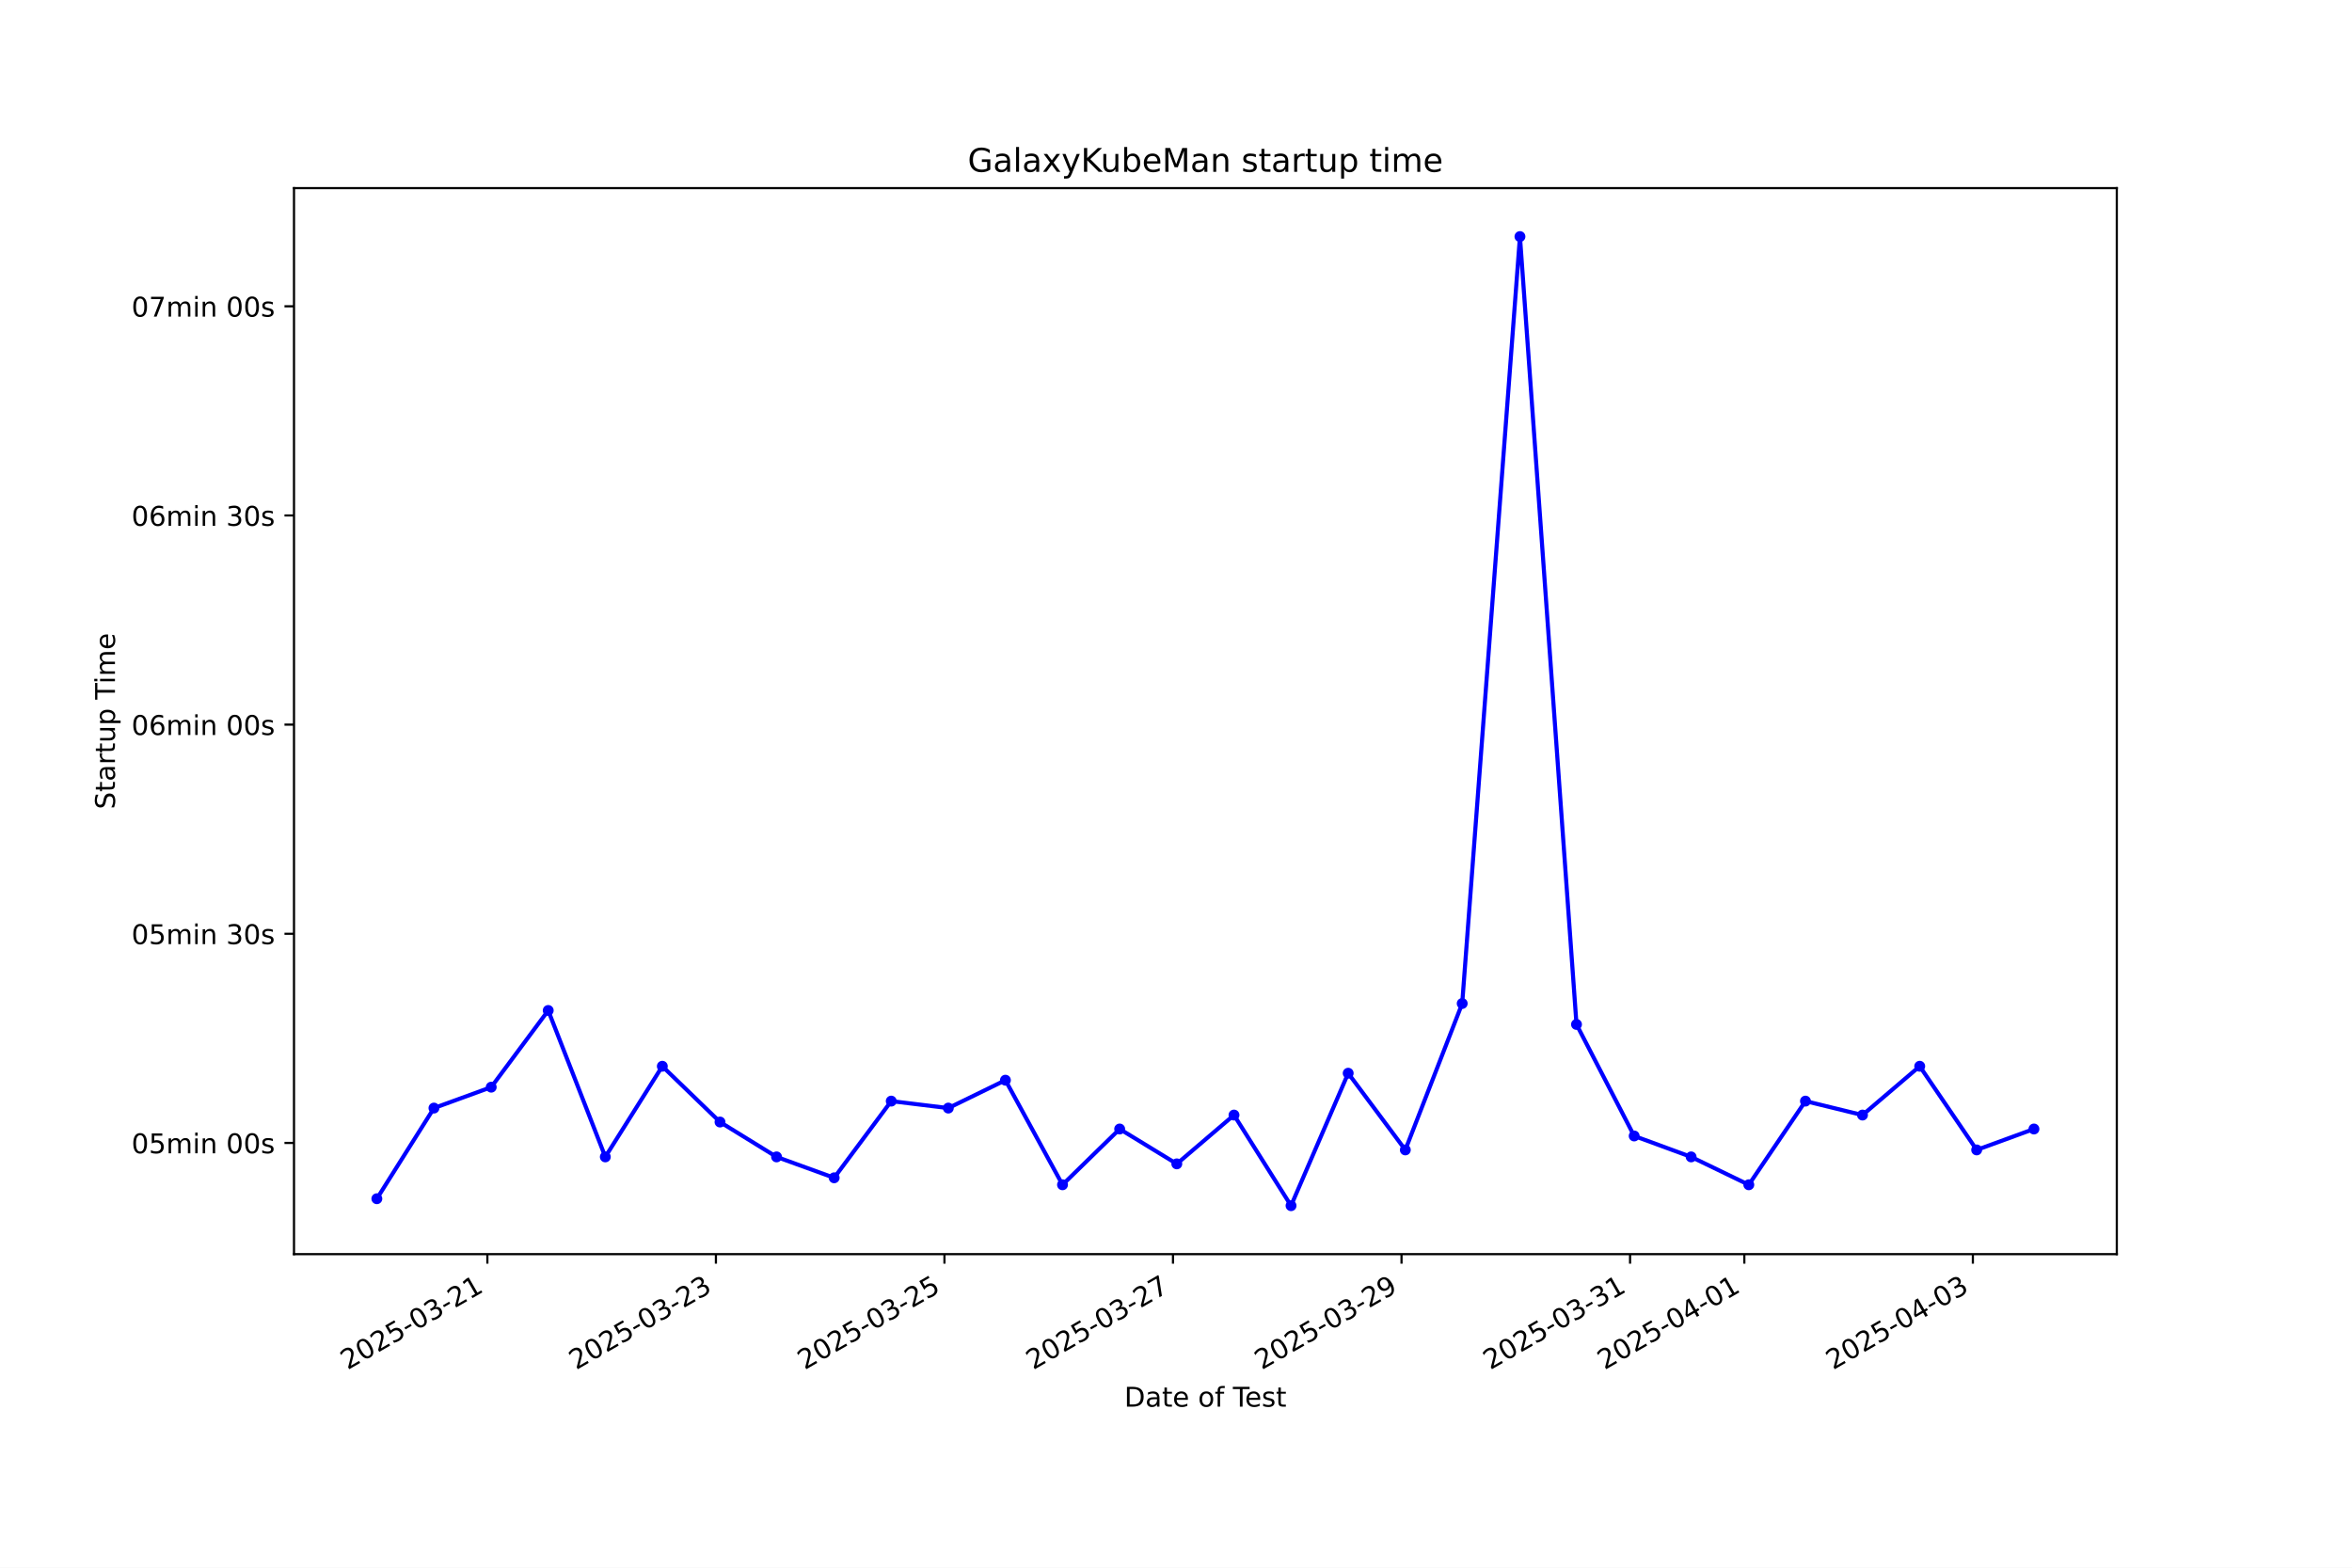
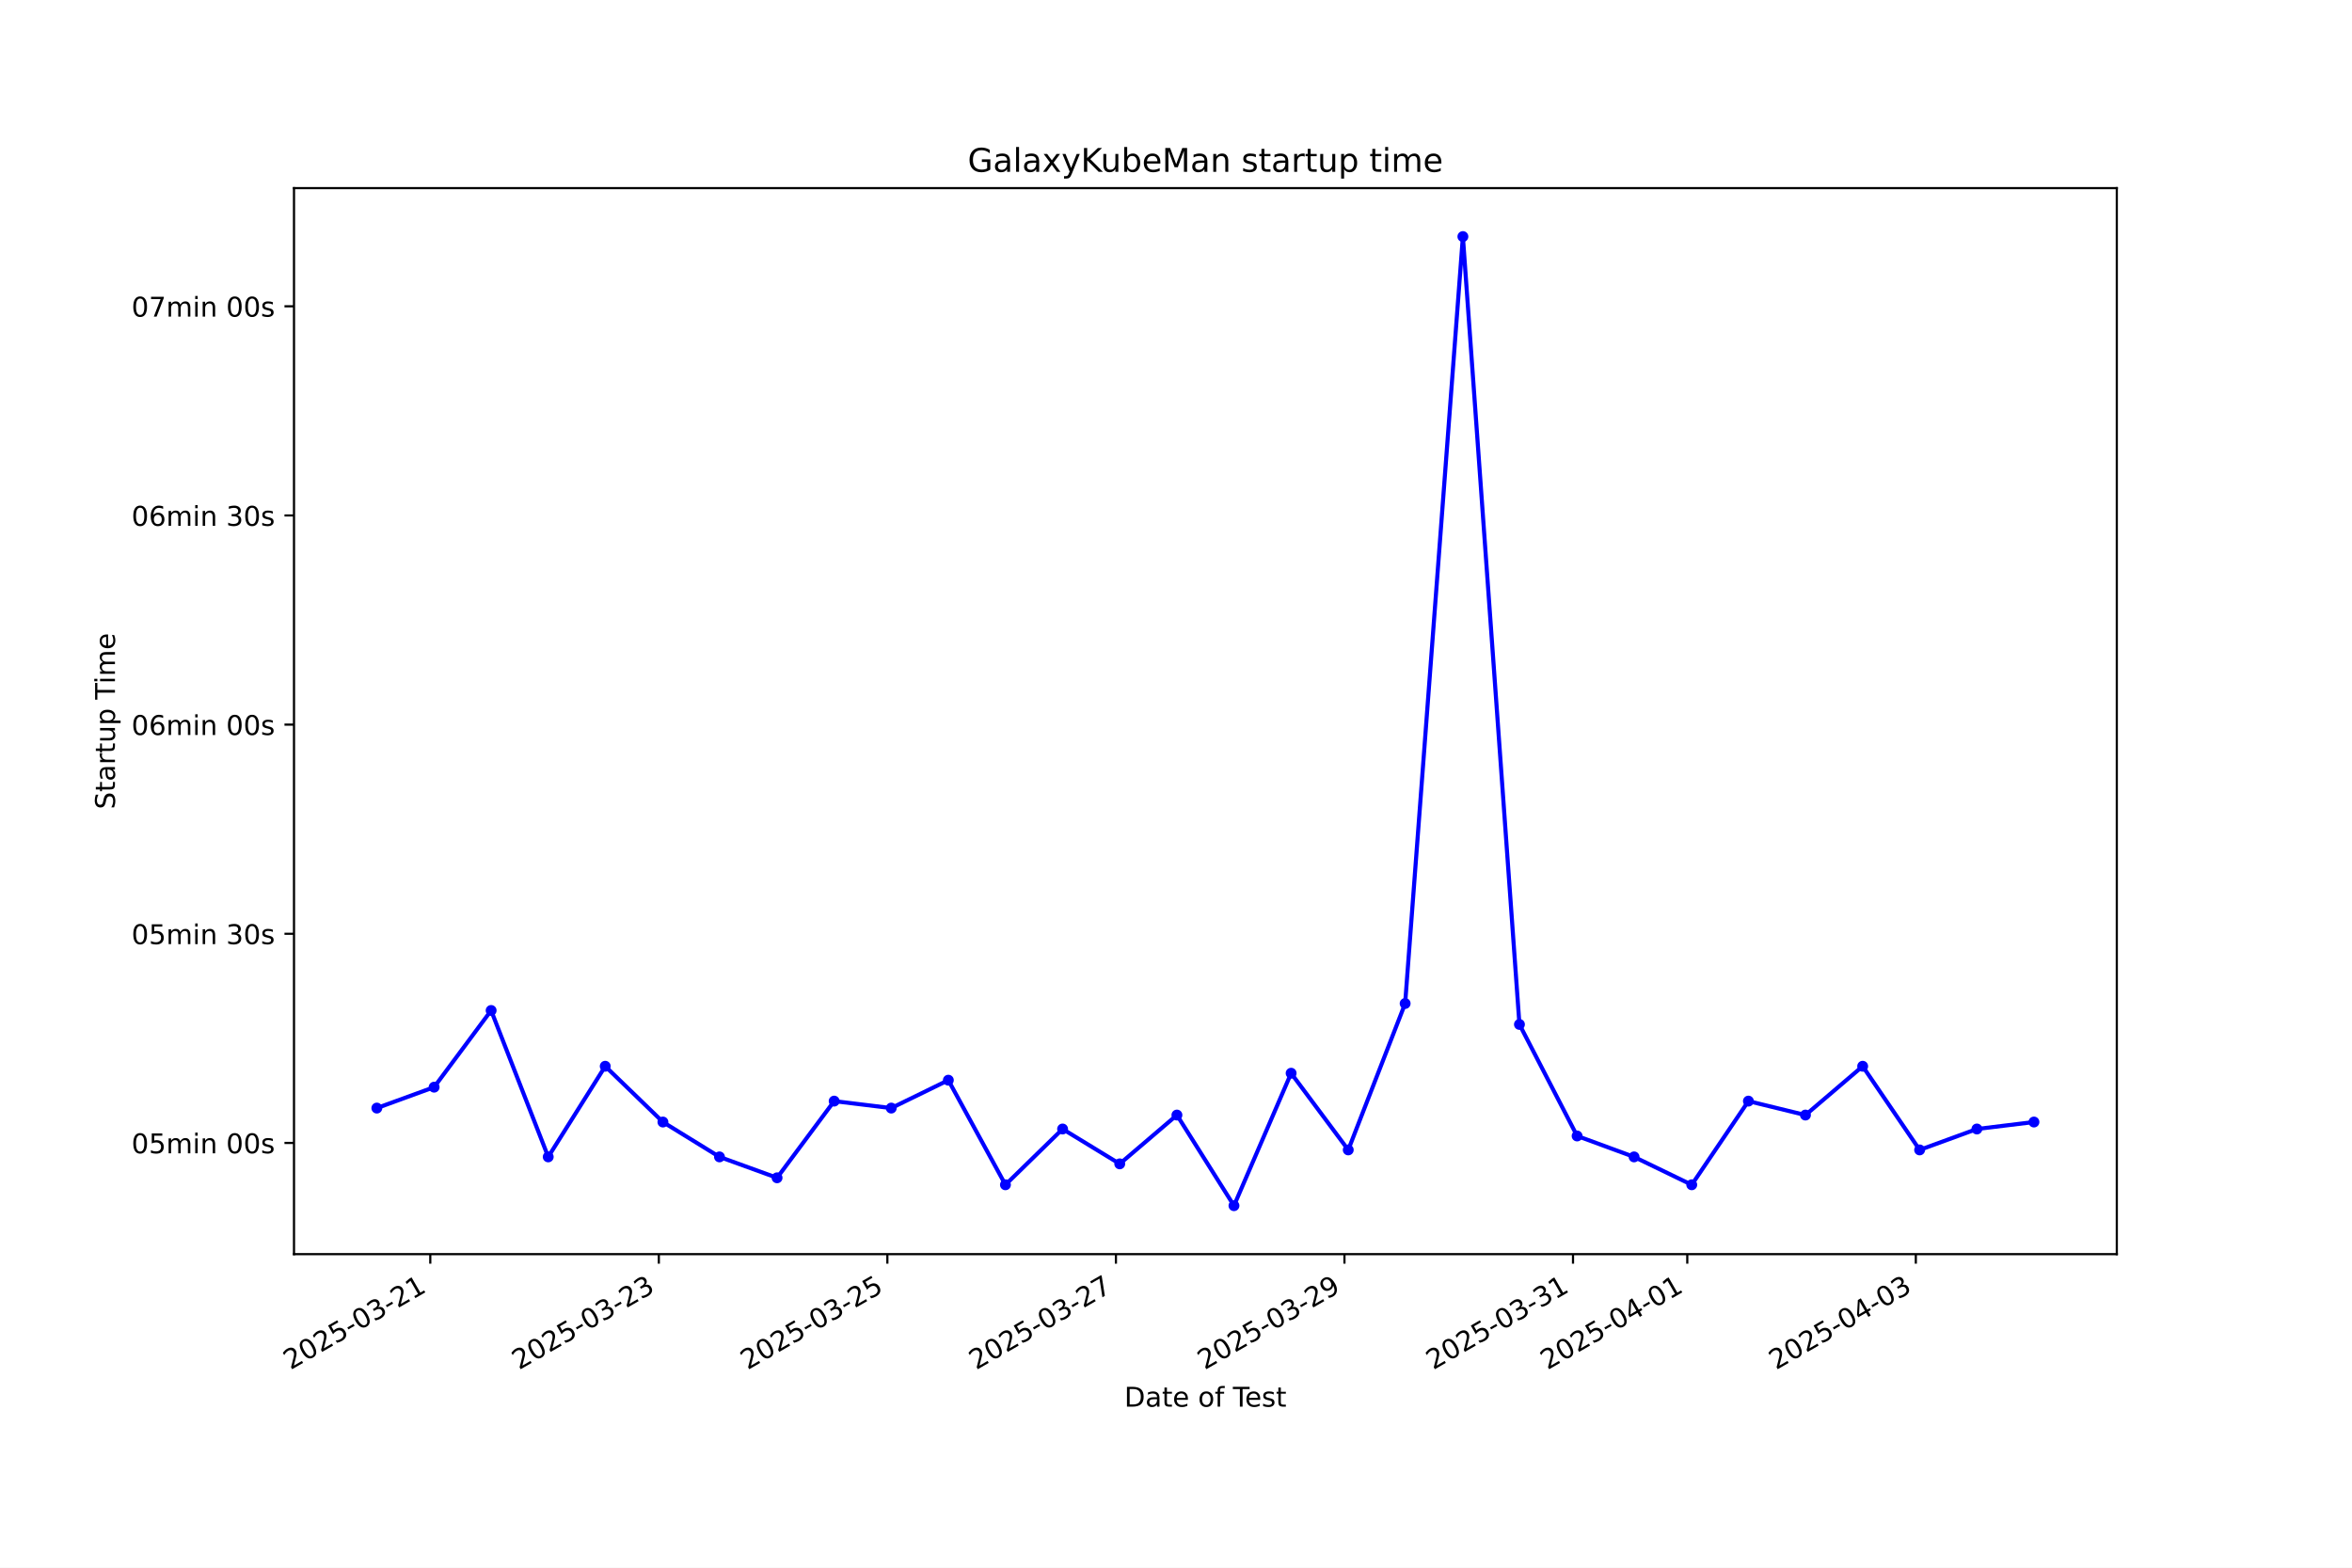
<svg xmlns="http://www.w3.org/2000/svg" xmlns:xlink="http://www.w3.org/1999/xlink" width="864pt" height="576pt" viewBox="0 0 864 576" version="1.1">
  <defs>
    <style type="text/css">*{stroke-linejoin: round; stroke-linecap: butt}</style>
  </defs>
  <g id="figure_1">
    <g id="patch_1">
      <path d="M 0 576  L 864 576  L 864 0  L 0 0  z " style="fill: #ffffff" />
    </g>
    <g id="axes_1">
      <g id="patch_2">
        <path d="M 108 460.8  L 777.6 460.8  L 777.6 69.12  L 108 69.12  z " style="fill: #ffffff" />
      </g>
      <g id="matplotlib.axis_1">
        <g id="xtick_1">
          <g id="line2d_1">
            <defs>
-               <path id="m3500396e29" d="M 0 0  L 0 3.5  " style="stroke: #000000; stroke-width: 0.8" />
+               <path id="mbf3b93f22f" d="M 0 0  L 0 3.5  " style="stroke: #000000; stroke-width: 0.8" />
            </defs>
            <g>
-               <use xlink:href="#m3500396e29" x="179.036" y="460.8" style="stroke: #000000; stroke-width: 0.8" />
+               <use xlink:href="#mbf3b93f22f" x="158.062" y="460.8" style="stroke: #000000; stroke-width: 0.8" />
            </g>
          </g>
          <g id="text_1">
-             <g transform="translate(127.6664 503.4383) rotate(-30) scale(0.1 -0.1)">
+             <g transform="translate(106.693 503.4383) rotate(-30) scale(0.1 -0.1)">
              <defs>
                <path id="DejaVuSans-32" d="M 1228 531  L 3431 531  L 3431 0  L 469 0  L 469 531  Q 828 903 1448 1529  Q 2069 2156 2228 2338  Q 2531 2678 2651 2914  Q 2772 3150 2772 3378  Q 2772 3750 2511 3984  Q 2250 4219 1831 4219  Q 1534 4219 1204 4116  Q 875 4013 500 3803  L 500 4441  Q 881 4594 1212 4672  Q 1544 4750 1819 4750  Q 2544 4750 2975 4387  Q 3406 4025 3406 3419  Q 3406 3131 3298 2873  Q 3191 2616 2906 2266  Q 2828 2175 2409 1742  Q 1991 1309 1228 531  z " transform="scale(0.015625)" />
                <path id="DejaVuSans-30" d="M 2034 4250  Q 1547 4250 1301 3770  Q 1056 3291 1056 2328  Q 1056 1369 1301 889  Q 1547 409 2034 409  Q 2525 409 2770 889  Q 3016 1369 3016 2328  Q 3016 3291 2770 3770  Q 2525 4250 2034 4250  z M 2034 4750  Q 2819 4750 3233 4129  Q 3647 3509 3647 2328  Q 3647 1150 3233 529  Q 2819 -91 2034 -91  Q 1250 -91 836 529  Q 422 1150 422 2328  Q 422 3509 836 4129  Q 1250 4750 2034 4750  z " transform="scale(0.015625)" />
                <path id="DejaVuSans-35" d="M 691 4666  L 3169 4666  L 3169 4134  L 1269 4134  L 1269 2991  Q 1406 3038 1543 3061  Q 1681 3084 1819 3084  Q 2600 3084 3056 2656  Q 3513 2228 3513 1497  Q 3513 744 3044 326  Q 2575 -91 1722 -91  Q 1428 -91 1123 -41  Q 819 9 494 109  L 494 744  Q 775 591 1075 516  Q 1375 441 1709 441  Q 2250 441 2565 725  Q 2881 1009 2881 1497  Q 2881 1984 2565 2268  Q 2250 2553 1709 2553  Q 1456 2553 1204 2497  Q 953 2441 691 2322  L 691 4666  z " transform="scale(0.015625)" />
                <path id="DejaVuSans-2d" d="M 313 2009  L 1997 2009  L 1997 1497  L 313 1497  L 313 2009  z " transform="scale(0.015625)" />
                <path id="DejaVuSans-33" d="M 2597 2516  Q 3050 2419 3304 2112  Q 3559 1806 3559 1356  Q 3559 666 3084 287  Q 2609 -91 1734 -91  Q 1441 -91 1130 -33  Q 819 25 488 141  L 488 750  Q 750 597 1062 519  Q 1375 441 1716 441  Q 2309 441 2620 675  Q 2931 909 2931 1356  Q 2931 1769 2642 2001  Q 2353 2234 1838 2234  L 1294 2234  L 1294 2753  L 1863 2753  Q 2328 2753 2575 2939  Q 2822 3125 2822 3475  Q 2822 3834 2567 4026  Q 2313 4219 1838 4219  Q 1578 4219 1281 4162  Q 984 4106 628 3988  L 628 4550  Q 988 4650 1302 4700  Q 1616 4750 1894 4750  Q 2613 4750 3031 4423  Q 3450 4097 3450 3541  Q 3450 3153 3228 2886  Q 3006 2619 2597 2516  z " transform="scale(0.015625)" />
                <path id="DejaVuSans-31" d="M 794 531  L 1825 531  L 1825 4091  L 703 3866  L 703 4441  L 1819 4666  L 2450 4666  L 2450 531  L 3481 531  L 3481 0  L 794 0  L 794 531  z " transform="scale(0.015625)" />
              </defs>
              <use xlink:href="#DejaVuSans-32" />
              <use xlink:href="#DejaVuSans-30" transform="translate(63.62305 0)" />
              <use xlink:href="#DejaVuSans-32" transform="translate(127.2461 0)" />
              <use xlink:href="#DejaVuSans-35" transform="translate(190.8691 0)" />
              <use xlink:href="#DejaVuSans-2d" transform="translate(254.4922 0)" />
              <use xlink:href="#DejaVuSans-30" transform="translate(290.5762 0)" />
              <use xlink:href="#DejaVuSans-33" transform="translate(354.1992 0)" />
              <use xlink:href="#DejaVuSans-2d" transform="translate(417.8223 0)" />
              <use xlink:href="#DejaVuSans-32" transform="translate(453.9062 0)" />
              <use xlink:href="#DejaVuSans-31" transform="translate(517.5293 0)" />
            </g>
          </g>
        </g>
        <g id="xtick_2">
          <g id="line2d_2">
            <g>
-               <use xlink:href="#m3500396e29" x="262.989" y="460.8" style="stroke: #000000; stroke-width: 0.8" />
+               <use xlink:href="#mbf3b93f22f" x="242.018" y="460.8" style="stroke: #000000; stroke-width: 0.8" />
            </g>
          </g>
          <g id="text_2">
-             <g transform="translate(211.6192 503.4383) rotate(-30) scale(0.1 -0.1)">
+             <g transform="translate(190.6484 503.4383) rotate(-30) scale(0.1 -0.1)">
              <use xlink:href="#DejaVuSans-32" />
              <use xlink:href="#DejaVuSans-30" transform="translate(63.62305 0)" />
              <use xlink:href="#DejaVuSans-32" transform="translate(127.2461 0)" />
              <use xlink:href="#DejaVuSans-35" transform="translate(190.8691 0)" />
              <use xlink:href="#DejaVuSans-2d" transform="translate(254.4922 0)" />
              <use xlink:href="#DejaVuSans-30" transform="translate(290.5762 0)" />
              <use xlink:href="#DejaVuSans-33" transform="translate(354.1992 0)" />
              <use xlink:href="#DejaVuSans-2d" transform="translate(417.8223 0)" />
              <use xlink:href="#DejaVuSans-32" transform="translate(453.9062 0)" />
              <use xlink:href="#DejaVuSans-33" transform="translate(517.5293 0)" />
            </g>
          </g>
        </g>
        <g id="xtick_3">
          <g id="line2d_3">
            <g>
-               <use xlink:href="#m3500396e29" x="346.941" y="460.8" style="stroke: #000000; stroke-width: 0.8" />
+               <use xlink:href="#mbf3b93f22f" x="325.973" y="460.8" style="stroke: #000000; stroke-width: 0.8" />
            </g>
          </g>
          <g id="text_3">
-             <g transform="translate(295.572 503.4383) rotate(-30) scale(0.1 -0.1)">
+             <g transform="translate(274.6039 503.4383) rotate(-30) scale(0.1 -0.1)">
              <use xlink:href="#DejaVuSans-32" />
              <use xlink:href="#DejaVuSans-30" transform="translate(63.62305 0)" />
              <use xlink:href="#DejaVuSans-32" transform="translate(127.2461 0)" />
              <use xlink:href="#DejaVuSans-35" transform="translate(190.8691 0)" />
              <use xlink:href="#DejaVuSans-2d" transform="translate(254.4922 0)" />
              <use xlink:href="#DejaVuSans-30" transform="translate(290.5762 0)" />
              <use xlink:href="#DejaVuSans-33" transform="translate(354.1992 0)" />
              <use xlink:href="#DejaVuSans-2d" transform="translate(417.8223 0)" />
              <use xlink:href="#DejaVuSans-32" transform="translate(453.9062 0)" />
              <use xlink:href="#DejaVuSans-35" transform="translate(517.5293 0)" />
            </g>
          </g>
        </g>
        <g id="xtick_4">
          <g id="line2d_4">
            <g>
-               <use xlink:href="#m3500396e29" x="430.894" y="460.8" style="stroke: #000000; stroke-width: 0.8" />
+               <use xlink:href="#mbf3b93f22f" x="409.929" y="460.8" style="stroke: #000000; stroke-width: 0.8" />
            </g>
          </g>
          <g id="text_4">
-             <g transform="translate(379.5248 503.4383) rotate(-30) scale(0.1 -0.1)">
+             <g transform="translate(358.5594 503.4383) rotate(-30) scale(0.1 -0.1)">
              <defs>
                <path id="DejaVuSans-37" d="M 525 4666  L 3525 4666  L 3525 4397  L 1831 0  L 1172 0  L 2766 4134  L 525 4134  L 525 4666  z " transform="scale(0.015625)" />
              </defs>
              <use xlink:href="#DejaVuSans-32" />
              <use xlink:href="#DejaVuSans-30" transform="translate(63.62305 0)" />
              <use xlink:href="#DejaVuSans-32" transform="translate(127.2461 0)" />
              <use xlink:href="#DejaVuSans-35" transform="translate(190.8691 0)" />
              <use xlink:href="#DejaVuSans-2d" transform="translate(254.4922 0)" />
              <use xlink:href="#DejaVuSans-30" transform="translate(290.5762 0)" />
              <use xlink:href="#DejaVuSans-33" transform="translate(354.1992 0)" />
              <use xlink:href="#DejaVuSans-2d" transform="translate(417.8223 0)" />
              <use xlink:href="#DejaVuSans-32" transform="translate(453.9062 0)" />
              <use xlink:href="#DejaVuSans-37" transform="translate(517.5293 0)" />
            </g>
          </g>
        </g>
        <g id="xtick_5">
          <g id="line2d_5">
            <g>
-               <use xlink:href="#m3500396e29" x="514.847" y="460.8" style="stroke: #000000; stroke-width: 0.8" />
+               <use xlink:href="#mbf3b93f22f" x="493.884" y="460.8" style="stroke: #000000; stroke-width: 0.8" />
            </g>
          </g>
          <g id="text_5">
-             <g transform="translate(463.4776 503.4383) rotate(-30) scale(0.1 -0.1)">
+             <g transform="translate(442.5149 503.4383) rotate(-30) scale(0.1 -0.1)">
              <defs>
                <path id="DejaVuSans-39" d="M 703 97  L 703 672  Q 941 559 1184 500  Q 1428 441 1663 441  Q 2288 441 2617 861  Q 2947 1281 2994 2138  Q 2813 1869 2534 1725  Q 2256 1581 1919 1581  Q 1219 1581 811 2004  Q 403 2428 403 3163  Q 403 3881 828 4315  Q 1253 4750 1959 4750  Q 2769 4750 3195 4129  Q 3622 3509 3622 2328  Q 3622 1225 3098 567  Q 2575 -91 1691 -91  Q 1453 -91 1209 -44  Q 966 3 703 97  z M 1959 2075  Q 2384 2075 2632 2365  Q 2881 2656 2881 3163  Q 2881 3666 2632 3958  Q 2384 4250 1959 4250  Q 1534 4250 1286 3958  Q 1038 3666 1038 3163  Q 1038 2656 1286 2365  Q 1534 2075 1959 2075  z " transform="scale(0.015625)" />
              </defs>
              <use xlink:href="#DejaVuSans-32" />
              <use xlink:href="#DejaVuSans-30" transform="translate(63.62305 0)" />
              <use xlink:href="#DejaVuSans-32" transform="translate(127.2461 0)" />
              <use xlink:href="#DejaVuSans-35" transform="translate(190.8691 0)" />
              <use xlink:href="#DejaVuSans-2d" transform="translate(254.4922 0)" />
              <use xlink:href="#DejaVuSans-30" transform="translate(290.5762 0)" />
              <use xlink:href="#DejaVuSans-33" transform="translate(354.1992 0)" />
              <use xlink:href="#DejaVuSans-2d" transform="translate(417.8223 0)" />
              <use xlink:href="#DejaVuSans-32" transform="translate(453.9062 0)" />
              <use xlink:href="#DejaVuSans-39" transform="translate(517.5293 0)" />
            </g>
          </g>
        </g>
        <g id="xtick_6">
          <g id="line2d_6">
            <g>
-               <use xlink:href="#m3500396e29" x="598.8" y="460.8" style="stroke: #000000; stroke-width: 0.8" />
+               <use xlink:href="#mbf3b93f22f" x="577.84" y="460.8" style="stroke: #000000; stroke-width: 0.8" />
            </g>
          </g>
          <g id="text_6">
-             <g transform="translate(547.4304 503.4383) rotate(-30) scale(0.1 -0.1)">
+             <g transform="translate(526.4704 503.4383) rotate(-30) scale(0.1 -0.1)">
              <use xlink:href="#DejaVuSans-32" />
              <use xlink:href="#DejaVuSans-30" transform="translate(63.62305 0)" />
              <use xlink:href="#DejaVuSans-32" transform="translate(127.2461 0)" />
              <use xlink:href="#DejaVuSans-35" transform="translate(190.8691 0)" />
              <use xlink:href="#DejaVuSans-2d" transform="translate(254.4922 0)" />
              <use xlink:href="#DejaVuSans-30" transform="translate(290.5762 0)" />
              <use xlink:href="#DejaVuSans-33" transform="translate(354.1992 0)" />
              <use xlink:href="#DejaVuSans-2d" transform="translate(417.8223 0)" />
              <use xlink:href="#DejaVuSans-33" transform="translate(453.9062 0)" />
              <use xlink:href="#DejaVuSans-31" transform="translate(517.5293 0)" />
            </g>
          </g>
        </g>
        <g id="xtick_7">
          <g id="line2d_7">
            <g>
-               <use xlink:href="#m3500396e29" x="640.776" y="460.8" style="stroke: #000000; stroke-width: 0.8" />
+               <use xlink:href="#mbf3b93f22f" x="619.818" y="460.8" style="stroke: #000000; stroke-width: 0.8" />
            </g>
          </g>
          <g id="text_7">
-             <g transform="translate(589.4068 503.4383) rotate(-30) scale(0.1 -0.1)">
+             <g transform="translate(568.4481 503.4383) rotate(-30) scale(0.1 -0.1)">
              <defs>
                <path id="DejaVuSans-34" d="M 2419 4116  L 825 1625  L 2419 1625  L 2419 4116  z M 2253 4666  L 3047 4666  L 3047 1625  L 3713 1625  L 3713 1100  L 3047 1100  L 3047 0  L 2419 0  L 2419 1100  L 313 1100  L 313 1709  L 2253 4666  z " transform="scale(0.015625)" />
              </defs>
              <use xlink:href="#DejaVuSans-32" />
              <use xlink:href="#DejaVuSans-30" transform="translate(63.62305 0)" />
              <use xlink:href="#DejaVuSans-32" transform="translate(127.2461 0)" />
              <use xlink:href="#DejaVuSans-35" transform="translate(190.8691 0)" />
              <use xlink:href="#DejaVuSans-2d" transform="translate(254.4922 0)" />
              <use xlink:href="#DejaVuSans-30" transform="translate(290.5762 0)" />
              <use xlink:href="#DejaVuSans-34" transform="translate(354.1992 0)" />
              <use xlink:href="#DejaVuSans-2d" transform="translate(417.8223 0)" />
              <use xlink:href="#DejaVuSans-30" transform="translate(453.9062 0)" />
              <use xlink:href="#DejaVuSans-31" transform="translate(517.5293 0)" />
            </g>
          </g>
        </g>
        <g id="xtick_8">
          <g id="line2d_8">
            <g>
-               <use xlink:href="#m3500396e29" x="724.729" y="460.8" style="stroke: #000000; stroke-width: 0.8" />
+               <use xlink:href="#mbf3b93f22f" x="703.773" y="460.8" style="stroke: #000000; stroke-width: 0.8" />
            </g>
          </g>
          <g id="text_8">
-             <g transform="translate(673.3596 503.4383) rotate(-30) scale(0.1 -0.1)">
+             <g transform="translate(652.4036 503.4383) rotate(-30) scale(0.1 -0.1)">
              <use xlink:href="#DejaVuSans-32" />
              <use xlink:href="#DejaVuSans-30" transform="translate(63.62305 0)" />
              <use xlink:href="#DejaVuSans-32" transform="translate(127.2461 0)" />
              <use xlink:href="#DejaVuSans-35" transform="translate(190.8691 0)" />
              <use xlink:href="#DejaVuSans-2d" transform="translate(254.4922 0)" />
              <use xlink:href="#DejaVuSans-30" transform="translate(290.5762 0)" />
              <use xlink:href="#DejaVuSans-34" transform="translate(354.1992 0)" />
              <use xlink:href="#DejaVuSans-2d" transform="translate(417.8223 0)" />
              <use xlink:href="#DejaVuSans-30" transform="translate(453.9062 0)" />
              <use xlink:href="#DejaVuSans-33" transform="translate(517.5293 0)" />
            </g>
          </g>
        </g>
        <g id="text_9">
          <g transform="translate(413.0063 516.8378) scale(0.1 -0.1)">
            <defs>
              <path id="DejaVuSans-44" d="M 1259 4147  L 1259 519  L 2022 519  Q 2988 519 3436 956  Q 3884 1394 3884 2338  Q 3884 3275 3436 3711  Q 2988 4147 2022 4147  L 1259 4147  z M 628 4666  L 1925 4666  Q 3281 4666 3915 4102  Q 4550 3538 4550 2338  Q 4550 1131 3912 565  Q 3275 0 1925 0  L 628 0  L 628 4666  z " transform="scale(0.015625)" />
              <path id="DejaVuSans-61" d="M 2194 1759  Q 1497 1759 1228 1600  Q 959 1441 959 1056  Q 959 750 1161 570  Q 1363 391 1709 391  Q 2188 391 2477 730  Q 2766 1069 2766 1631  L 2766 1759  L 2194 1759  z M 3341 1997  L 3341 0  L 2766 0  L 2766 531  Q 2569 213 2275 61  Q 1981 -91 1556 -91  Q 1019 -91 701 211  Q 384 513 384 1019  Q 384 1609 779 1909  Q 1175 2209 1959 2209  L 2766 2209  L 2766 2266  Q 2766 2663 2505 2880  Q 2244 3097 1772 3097  Q 1472 3097 1187 3025  Q 903 2953 641 2809  L 641 3341  Q 956 3463 1253 3523  Q 1550 3584 1831 3584  Q 2591 3584 2966 3190  Q 3341 2797 3341 1997  z " transform="scale(0.015625)" />
              <path id="DejaVuSans-74" d="M 1172 4494  L 1172 3500  L 2356 3500  L 2356 3053  L 1172 3053  L 1172 1153  Q 1172 725 1289 603  Q 1406 481 1766 481  L 2356 481  L 2356 0  L 1766 0  Q 1100 0 847 248  Q 594 497 594 1153  L 594 3053  L 172 3053  L 172 3500  L 594 3500  L 594 4494  L 1172 4494  z " transform="scale(0.015625)" />
              <path id="DejaVuSans-65" d="M 3597 1894  L 3597 1613  L 953 1613  Q 991 1019 1311 708  Q 1631 397 2203 397  Q 2534 397 2845 478  Q 3156 559 3463 722  L 3463 178  Q 3153 47 2828 -22  Q 2503 -91 2169 -91  Q 1331 -91 842 396  Q 353 884 353 1716  Q 353 2575 817 3079  Q 1281 3584 2069 3584  Q 2775 3584 3186 3129  Q 3597 2675 3597 1894  z M 3022 2063  Q 3016 2534 2758 2815  Q 2500 3097 2075 3097  Q 1594 3097 1305 2825  Q 1016 2553 972 2059  L 3022 2063  z " transform="scale(0.015625)" />
              <path id="DejaVuSans-20" transform="scale(0.015625)" />
              <path id="DejaVuSans-6f" d="M 1959 3097  Q 1497 3097 1228 2736  Q 959 2375 959 1747  Q 959 1119 1226 758  Q 1494 397 1959 397  Q 2419 397 2687 759  Q 2956 1122 2956 1747  Q 2956 2369 2687 2733  Q 2419 3097 1959 3097  z M 1959 3584  Q 2709 3584 3137 3096  Q 3566 2609 3566 1747  Q 3566 888 3137 398  Q 2709 -91 1959 -91  Q 1206 -91 779 398  Q 353 888 353 1747  Q 353 2609 779 3096  Q 1206 3584 1959 3584  z " transform="scale(0.015625)" />
              <path id="DejaVuSans-66" d="M 2375 4863  L 2375 4384  L 1825 4384  Q 1516 4384 1395 4259  Q 1275 4134 1275 3809  L 1275 3500  L 2222 3500  L 2222 3053  L 1275 3053  L 1275 0  L 697 0  L 697 3053  L 147 3053  L 147 3500  L 697 3500  L 697 3744  Q 697 4328 969 4595  Q 1241 4863 1831 4863  L 2375 4863  z " transform="scale(0.015625)" />
              <path id="DejaVuSans-54" d="M -19 4666  L 3928 4666  L 3928 4134  L 2272 4134  L 2272 0  L 1638 0  L 1638 4134  L -19 4134  L -19 4666  z " transform="scale(0.015625)" />
              <path id="DejaVuSans-73" d="M 2834 3397  L 2834 2853  Q 2591 2978 2328 3040  Q 2066 3103 1784 3103  Q 1356 3103 1142 2972  Q 928 2841 928 2578  Q 928 2378 1081 2264  Q 1234 2150 1697 2047  L 1894 2003  Q 2506 1872 2764 1633  Q 3022 1394 3022 966  Q 3022 478 2636 193  Q 2250 -91 1575 -91  Q 1294 -91 989 -36  Q 684 19 347 128  L 347 722  Q 666 556 975 473  Q 1284 391 1588 391  Q 1994 391 2212 530  Q 2431 669 2431 922  Q 2431 1156 2273 1281  Q 2116 1406 1581 1522  L 1381 1569  Q 847 1681 609 1914  Q 372 2147 372 2553  Q 372 3047 722 3315  Q 1072 3584 1716 3584  Q 2034 3584 2315 3537  Q 2597 3491 2834 3397  z " transform="scale(0.015625)" />
            </defs>
            <use xlink:href="#DejaVuSans-44" />
            <use xlink:href="#DejaVuSans-61" transform="translate(77.00195 0)" />
            <use xlink:href="#DejaVuSans-74" transform="translate(138.2812 0)" />
            <use xlink:href="#DejaVuSans-65" transform="translate(177.4902 0)" />
            <use xlink:href="#DejaVuSans-20" transform="translate(239.0137 0)" />
            <use xlink:href="#DejaVuSans-6f" transform="translate(270.8008 0)" />
            <use xlink:href="#DejaVuSans-66" transform="translate(331.9824 0)" />
            <use xlink:href="#DejaVuSans-20" transform="translate(367.1875 0)" />
            <use xlink:href="#DejaVuSans-54" transform="translate(398.9746 0)" />
            <use xlink:href="#DejaVuSans-65" transform="translate(443.0586 0)" />
            <use xlink:href="#DejaVuSans-73" transform="translate(504.582 0)" />
            <use xlink:href="#DejaVuSans-74" transform="translate(556.6816 0)" />
          </g>
        </g>
      </g>
      <g id="matplotlib.axis_2">
        <g id="ytick_1">
          <g id="line2d_9">
            <defs>
-               <path id="mee9f9f44e4" d="M 0 0  L -3.5 0  " style="stroke: #000000; stroke-width: 0.8" />
+               <path id="mb7dc914c19" d="M 0 0  L -3.5 0  " style="stroke: #000000; stroke-width: 0.8" />
            </defs>
            <g>
-               <use xlink:href="#mee9f9f44e4" x="108" y="419.941" style="stroke: #000000; stroke-width: 0.8" />
+               <use xlink:href="#mb7dc914c19" x="108" y="419.941" style="stroke: #000000; stroke-width: 0.8" />
            </g>
          </g>
          <g id="text_10">
            <g transform="translate(48.30625 423.7405) scale(0.1 -0.1)">
              <defs>
                <path id="DejaVuSans-6d" d="M 3328 2828  Q 3544 3216 3844 3400  Q 4144 3584 4550 3584  Q 5097 3584 5394 3201  Q 5691 2819 5691 2113  L 5691 0  L 5113 0  L 5113 2094  Q 5113 2597 4934 2840  Q 4756 3084 4391 3084  Q 3944 3084 3684 2787  Q 3425 2491 3425 1978  L 3425 0  L 2847 0  L 2847 2094  Q 2847 2600 2669 2842  Q 2491 3084 2119 3084  Q 1678 3084 1418 2786  Q 1159 2488 1159 1978  L 1159 0  L 581 0  L 581 3500  L 1159 3500  L 1159 2956  Q 1356 3278 1631 3431  Q 1906 3584 2284 3584  Q 2666 3584 2933 3390  Q 3200 3197 3328 2828  z " transform="scale(0.015625)" />
                <path id="DejaVuSans-69" d="M 603 3500  L 1178 3500  L 1178 0  L 603 0  L 603 3500  z M 603 4863  L 1178 4863  L 1178 4134  L 603 4134  L 603 4863  z " transform="scale(0.015625)" />
                <path id="DejaVuSans-6e" d="M 3513 2113  L 3513 0  L 2938 0  L 2938 2094  Q 2938 2591 2744 2837  Q 2550 3084 2163 3084  Q 1697 3084 1428 2787  Q 1159 2491 1159 1978  L 1159 0  L 581 0  L 581 3500  L 1159 3500  L 1159 2956  Q 1366 3272 1645 3428  Q 1925 3584 2291 3584  Q 2894 3584 3203 3211  Q 3513 2838 3513 2113  z " transform="scale(0.015625)" />
              </defs>
              <use xlink:href="#DejaVuSans-30" />
              <use xlink:href="#DejaVuSans-35" transform="translate(63.62305 0)" />
              <use xlink:href="#DejaVuSans-6d" transform="translate(127.2461 0)" />
              <use xlink:href="#DejaVuSans-69" transform="translate(224.6582 0)" />
              <use xlink:href="#DejaVuSans-6e" transform="translate(252.4414 0)" />
              <use xlink:href="#DejaVuSans-20" transform="translate(315.8203 0)" />
              <use xlink:href="#DejaVuSans-30" transform="translate(347.6074 0)" />
              <use xlink:href="#DejaVuSans-30" transform="translate(411.2305 0)" />
              <use xlink:href="#DejaVuSans-73" transform="translate(474.8535 0)" />
            </g>
          </g>
        </g>
        <g id="ytick_2">
          <g id="line2d_10">
            <g>
-               <use xlink:href="#mee9f9f44e4" x="108" y="343.091" style="stroke: #000000; stroke-width: 0.8" />
+               <use xlink:href="#mb7dc914c19" x="108" y="343.091" style="stroke: #000000; stroke-width: 0.8" />
            </g>
          </g>
          <g id="text_11">
            <g transform="translate(48.30625 346.8903) scale(0.1 -0.1)">
              <use xlink:href="#DejaVuSans-30" />
              <use xlink:href="#DejaVuSans-35" transform="translate(63.62305 0)" />
              <use xlink:href="#DejaVuSans-6d" transform="translate(127.2461 0)" />
              <use xlink:href="#DejaVuSans-69" transform="translate(224.6582 0)" />
              <use xlink:href="#DejaVuSans-6e" transform="translate(252.4414 0)" />
              <use xlink:href="#DejaVuSans-20" transform="translate(315.8203 0)" />
              <use xlink:href="#DejaVuSans-33" transform="translate(347.6074 0)" />
              <use xlink:href="#DejaVuSans-30" transform="translate(411.2305 0)" />
              <use xlink:href="#DejaVuSans-73" transform="translate(474.8535 0)" />
            </g>
          </g>
        </g>
        <g id="ytick_3">
          <g id="line2d_11">
            <g>
-               <use xlink:href="#mee9f9f44e4" x="108" y="266.241" style="stroke: #000000; stroke-width: 0.8" />
+               <use xlink:href="#mb7dc914c19" x="108" y="266.241" style="stroke: #000000; stroke-width: 0.8" />
            </g>
          </g>
          <g id="text_12">
            <g transform="translate(48.30625 270.0401) scale(0.1 -0.1)">
              <defs>
                <path id="DejaVuSans-36" d="M 2113 2584  Q 1688 2584 1439 2293  Q 1191 2003 1191 1497  Q 1191 994 1439 701  Q 1688 409 2113 409  Q 2538 409 2786 701  Q 3034 994 3034 1497  Q 3034 2003 2786 2293  Q 2538 2584 2113 2584  z M 3366 4563  L 3366 3988  Q 3128 4100 2886 4159  Q 2644 4219 2406 4219  Q 1781 4219 1451 3797  Q 1122 3375 1075 2522  Q 1259 2794 1537 2939  Q 1816 3084 2150 3084  Q 2853 3084 3261 2657  Q 3669 2231 3669 1497  Q 3669 778 3244 343  Q 2819 -91 2113 -91  Q 1303 -91 875 529  Q 447 1150 447 2328  Q 447 3434 972 4092  Q 1497 4750 2381 4750  Q 2619 4750 2861 4703  Q 3103 4656 3366 4563  z " transform="scale(0.015625)" />
              </defs>
              <use xlink:href="#DejaVuSans-30" />
              <use xlink:href="#DejaVuSans-36" transform="translate(63.62305 0)" />
              <use xlink:href="#DejaVuSans-6d" transform="translate(127.2461 0)" />
              <use xlink:href="#DejaVuSans-69" transform="translate(224.6582 0)" />
              <use xlink:href="#DejaVuSans-6e" transform="translate(252.4414 0)" />
              <use xlink:href="#DejaVuSans-20" transform="translate(315.8203 0)" />
              <use xlink:href="#DejaVuSans-30" transform="translate(347.6074 0)" />
              <use xlink:href="#DejaVuSans-30" transform="translate(411.2305 0)" />
              <use xlink:href="#DejaVuSans-73" transform="translate(474.8535 0)" />
            </g>
          </g>
        </g>
        <g id="ytick_4">
          <g id="line2d_12">
            <g>
-               <use xlink:href="#mee9f9f44e4" x="108" y="189.391" style="stroke: #000000; stroke-width: 0.8" />
+               <use xlink:href="#mb7dc914c19" x="108" y="189.391" style="stroke: #000000; stroke-width: 0.8" />
            </g>
          </g>
          <g id="text_13">
            <g transform="translate(48.30625 193.1898) scale(0.1 -0.1)">
              <use xlink:href="#DejaVuSans-30" />
              <use xlink:href="#DejaVuSans-36" transform="translate(63.62305 0)" />
              <use xlink:href="#DejaVuSans-6d" transform="translate(127.2461 0)" />
              <use xlink:href="#DejaVuSans-69" transform="translate(224.6582 0)" />
              <use xlink:href="#DejaVuSans-6e" transform="translate(252.4414 0)" />
              <use xlink:href="#DejaVuSans-20" transform="translate(315.8203 0)" />
              <use xlink:href="#DejaVuSans-33" transform="translate(347.6074 0)" />
              <use xlink:href="#DejaVuSans-30" transform="translate(411.2305 0)" />
              <use xlink:href="#DejaVuSans-73" transform="translate(474.8535 0)" />
            </g>
          </g>
        </g>
        <g id="ytick_5">
          <g id="line2d_13">
            <g>
-               <use xlink:href="#mee9f9f44e4" x="108" y="112.54" style="stroke: #000000; stroke-width: 0.8" />
+               <use xlink:href="#mb7dc914c19" x="108" y="112.54" style="stroke: #000000; stroke-width: 0.8" />
            </g>
          </g>
          <g id="text_14">
            <g transform="translate(48.30625 116.3396) scale(0.1 -0.1)">
              <use xlink:href="#DejaVuSans-30" />
              <use xlink:href="#DejaVuSans-37" transform="translate(63.62305 0)" />
              <use xlink:href="#DejaVuSans-6d" transform="translate(127.2461 0)" />
              <use xlink:href="#DejaVuSans-69" transform="translate(224.6582 0)" />
              <use xlink:href="#DejaVuSans-6e" transform="translate(252.4414 0)" />
              <use xlink:href="#DejaVuSans-20" transform="translate(315.8203 0)" />
              <use xlink:href="#DejaVuSans-30" transform="translate(347.6074 0)" />
              <use xlink:href="#DejaVuSans-30" transform="translate(411.2305 0)" />
              <use xlink:href="#DejaVuSans-73" transform="translate(474.8535 0)" />
            </g>
          </g>
        </g>
        <g id="text_15">
          <g transform="translate(42.22656 297.3397) rotate(-90) scale(0.1 -0.1)">
            <defs>
              <path id="DejaVuSans-53" d="M 3425 4513  L 3425 3897  Q 3066 4069 2747 4153  Q 2428 4238 2131 4238  Q 1616 4238 1336 4038  Q 1056 3838 1056 3469  Q 1056 3159 1242 3001  Q 1428 2844 1947 2747  L 2328 2669  Q 3034 2534 3370 2195  Q 3706 1856 3706 1288  Q 3706 609 3251 259  Q 2797 -91 1919 -91  Q 1588 -91 1214 -16  Q 841 59 441 206  L 441 856  Q 825 641 1194 531  Q 1563 422 1919 422  Q 2459 422 2753 634  Q 3047 847 3047 1241  Q 3047 1584 2836 1778  Q 2625 1972 2144 2069  L 1759 2144  Q 1053 2284 737 2584  Q 422 2884 422 3419  Q 422 4038 858 4394  Q 1294 4750 2059 4750  Q 2388 4750 2728 4690  Q 3069 4631 3425 4513  z " transform="scale(0.015625)" />
              <path id="DejaVuSans-72" d="M 2631 2963  Q 2534 3019 2420 3045  Q 2306 3072 2169 3072  Q 1681 3072 1420 2755  Q 1159 2438 1159 1844  L 1159 0  L 581 0  L 581 3500  L 1159 3500  L 1159 2956  Q 1341 3275 1631 3429  Q 1922 3584 2338 3584  Q 2397 3584 2469 3576  Q 2541 3569 2628 3553  L 2631 2963  z " transform="scale(0.015625)" />
              <path id="DejaVuSans-75" d="M 544 1381  L 544 3500  L 1119 3500  L 1119 1403  Q 1119 906 1312 657  Q 1506 409 1894 409  Q 2359 409 2629 706  Q 2900 1003 2900 1516  L 2900 3500  L 3475 3500  L 3475 0  L 2900 0  L 2900 538  Q 2691 219 2414 64  Q 2138 -91 1772 -91  Q 1169 -91 856 284  Q 544 659 544 1381  z M 1991 3584  L 1991 3584  z " transform="scale(0.015625)" />
              <path id="DejaVuSans-70" d="M 1159 525  L 1159 -1331  L 581 -1331  L 581 3500  L 1159 3500  L 1159 2969  Q 1341 3281 1617 3432  Q 1894 3584 2278 3584  Q 2916 3584 3314 3078  Q 3713 2572 3713 1747  Q 3713 922 3314 415  Q 2916 -91 2278 -91  Q 1894 -91 1617 61  Q 1341 213 1159 525  z M 3116 1747  Q 3116 2381 2855 2742  Q 2594 3103 2138 3103  Q 1681 3103 1420 2742  Q 1159 2381 1159 1747  Q 1159 1113 1420 752  Q 1681 391 2138 391  Q 2594 391 2855 752  Q 3116 1113 3116 1747  z " transform="scale(0.015625)" />
            </defs>
            <use xlink:href="#DejaVuSans-53" />
            <use xlink:href="#DejaVuSans-74" transform="translate(63.47656 0)" />
            <use xlink:href="#DejaVuSans-61" transform="translate(102.6855 0)" />
            <use xlink:href="#DejaVuSans-72" transform="translate(163.9648 0)" />
            <use xlink:href="#DejaVuSans-74" transform="translate(205.0781 0)" />
            <use xlink:href="#DejaVuSans-75" transform="translate(244.2871 0)" />
            <use xlink:href="#DejaVuSans-70" transform="translate(307.666 0)" />
            <use xlink:href="#DejaVuSans-20" transform="translate(371.1426 0)" />
            <use xlink:href="#DejaVuSans-54" transform="translate(402.9297 0)" />
            <use xlink:href="#DejaVuSans-69" transform="translate(460.8887 0)" />
            <use xlink:href="#DejaVuSans-6d" transform="translate(488.6719 0)" />
            <use xlink:href="#DejaVuSans-65" transform="translate(586.084 0)" />
          </g>
        </g>
      </g>
      <g id="line2d_14">
-         <path d="M 747.164 414.818  L 726.128 422.503  L 705.203 391.763  L 684.183 409.695  L 663.231 404.571  L 642.416 435.311  L 621.229 425.065  L 600.311 417.38  L 579.124 376.393  L 558.349 86.924  L 537.137 368.708  L 516.242 422.503  L 495.255 394.325  L 474.261 442.996  L 453.306 409.695  L 432.296 427.626  L 411.309 414.818  L 390.312 435.311  L 369.339 396.886  L 348.364 407.133  L 327.396 404.571  L 306.425 432.75  L 285.272 425.065  L 264.497 412.256  L 243.302 391.763  L 222.361 425.065  L 201.389 371.269  L 180.446 399.448  L 159.41 407.133  L 138.436 440.435  " clip-path="url(#p0440d9c0c8)" style="fill: none; stroke: #0000ff; stroke-width: 1.5; stroke-linecap: square" />
+         <path d="M 747.164 412.256  L 726.208 414.818  L 705.172 422.503  L 684.246 391.763  L 663.226 409.695  L 642.273 404.571  L 621.457 435.311  L 600.27 425.065  L 579.351 417.38  L 558.163 376.393  L 537.388 86.924  L 516.175 368.708  L 495.279 422.503  L 474.292 394.325  L 453.297 442.996  L 432.341 409.695  L 411.331 427.626  L 390.343 414.818  L 369.346 435.311  L 348.372 396.886  L 327.396 407.133  L 306.427 404.571  L 285.455 432.75  L 264.302 425.065  L 243.526 412.256  L 222.331 391.763  L 201.389 425.065  L 180.417 371.269  L 159.473 399.448  L 138.436 407.133  " clip-path="url(#pc10fbbdd26)" style="fill: none; stroke: #0000ff; stroke-width: 1.5; stroke-linecap: square" />
        <defs>
-           <path id="mc6e572fbb2" d="M 0 1.5  C 0.398 1.5 0.779 1.342 1.061 1.061  C 1.342 0.779 1.5 0.398 1.5 0  C 1.5 -0.398 1.342 -0.779 1.061 -1.061  C 0.779 -1.342 0.398 -1.5 0 -1.5  C -0.398 -1.5 -0.779 -1.342 -1.061 -1.061  C -1.342 -0.779 -1.5 -0.398 -1.5 0  C -1.5 0.398 -1.342 0.779 -1.061 1.061  C -0.779 1.342 -0.398 1.5 0 1.5  z " style="stroke: #0000ff" />
+           <path id="mca2580528f" d="M 0 1.5  C 0.398 1.5 0.779 1.342 1.061 1.061  C 1.342 0.779 1.5 0.398 1.5 0  C 1.5 -0.398 1.342 -0.779 1.061 -1.061  C 0.779 -1.342 0.398 -1.5 0 -1.5  C -0.398 -1.5 -0.779 -1.342 -1.061 -1.061  C -1.342 -0.779 -1.5 -0.398 -1.5 0  C -1.5 0.398 -1.342 0.779 -1.061 1.061  C -0.779 1.342 -0.398 1.5 0 1.5  z " style="stroke: #0000ff" />
        </defs>
-         <g clip-path="url(#p0440d9c0c8)">
-           <use xlink:href="#mc6e572fbb2" x="747.164" y="414.818" style="fill: #0000ff; stroke: #0000ff" />
-           <use xlink:href="#mc6e572fbb2" x="726.128" y="422.503" style="fill: #0000ff; stroke: #0000ff" />
-           <use xlink:href="#mc6e572fbb2" x="705.203" y="391.763" style="fill: #0000ff; stroke: #0000ff" />
-           <use xlink:href="#mc6e572fbb2" x="684.183" y="409.695" style="fill: #0000ff; stroke: #0000ff" />
-           <use xlink:href="#mc6e572fbb2" x="663.231" y="404.571" style="fill: #0000ff; stroke: #0000ff" />
-           <use xlink:href="#mc6e572fbb2" x="642.416" y="435.311" style="fill: #0000ff; stroke: #0000ff" />
-           <use xlink:href="#mc6e572fbb2" x="621.229" y="425.065" style="fill: #0000ff; stroke: #0000ff" />
-           <use xlink:href="#mc6e572fbb2" x="600.311" y="417.38" style="fill: #0000ff; stroke: #0000ff" />
-           <use xlink:href="#mc6e572fbb2" x="579.124" y="376.393" style="fill: #0000ff; stroke: #0000ff" />
-           <use xlink:href="#mc6e572fbb2" x="558.349" y="86.924" style="fill: #0000ff; stroke: #0000ff" />
-           <use xlink:href="#mc6e572fbb2" x="537.137" y="368.708" style="fill: #0000ff; stroke: #0000ff" />
-           <use xlink:href="#mc6e572fbb2" x="516.242" y="422.503" style="fill: #0000ff; stroke: #0000ff" />
-           <use xlink:href="#mc6e572fbb2" x="495.255" y="394.325" style="fill: #0000ff; stroke: #0000ff" />
-           <use xlink:href="#mc6e572fbb2" x="474.261" y="442.996" style="fill: #0000ff; stroke: #0000ff" />
-           <use xlink:href="#mc6e572fbb2" x="453.306" y="409.695" style="fill: #0000ff; stroke: #0000ff" />
-           <use xlink:href="#mc6e572fbb2" x="432.296" y="427.626" style="fill: #0000ff; stroke: #0000ff" />
-           <use xlink:href="#mc6e572fbb2" x="411.309" y="414.818" style="fill: #0000ff; stroke: #0000ff" />
-           <use xlink:href="#mc6e572fbb2" x="390.312" y="435.311" style="fill: #0000ff; stroke: #0000ff" />
-           <use xlink:href="#mc6e572fbb2" x="369.339" y="396.886" style="fill: #0000ff; stroke: #0000ff" />
-           <use xlink:href="#mc6e572fbb2" x="348.364" y="407.133" style="fill: #0000ff; stroke: #0000ff" />
-           <use xlink:href="#mc6e572fbb2" x="327.396" y="404.571" style="fill: #0000ff; stroke: #0000ff" />
-           <use xlink:href="#mc6e572fbb2" x="306.425" y="432.75" style="fill: #0000ff; stroke: #0000ff" />
-           <use xlink:href="#mc6e572fbb2" x="285.272" y="425.065" style="fill: #0000ff; stroke: #0000ff" />
-           <use xlink:href="#mc6e572fbb2" x="264.497" y="412.256" style="fill: #0000ff; stroke: #0000ff" />
-           <use xlink:href="#mc6e572fbb2" x="243.302" y="391.763" style="fill: #0000ff; stroke: #0000ff" />
-           <use xlink:href="#mc6e572fbb2" x="222.361" y="425.065" style="fill: #0000ff; stroke: #0000ff" />
-           <use xlink:href="#mc6e572fbb2" x="201.389" y="371.269" style="fill: #0000ff; stroke: #0000ff" />
-           <use xlink:href="#mc6e572fbb2" x="180.446" y="399.448" style="fill: #0000ff; stroke: #0000ff" />
-           <use xlink:href="#mc6e572fbb2" x="159.41" y="407.133" style="fill: #0000ff; stroke: #0000ff" />
-           <use xlink:href="#mc6e572fbb2" x="138.436" y="440.435" style="fill: #0000ff; stroke: #0000ff" />
+         <g clip-path="url(#pc10fbbdd26)">
+           <use xlink:href="#mca2580528f" x="747.164" y="412.256" style="fill: #0000ff; stroke: #0000ff" />
+           <use xlink:href="#mca2580528f" x="726.208" y="414.818" style="fill: #0000ff; stroke: #0000ff" />
+           <use xlink:href="#mca2580528f" x="705.172" y="422.503" style="fill: #0000ff; stroke: #0000ff" />
+           <use xlink:href="#mca2580528f" x="684.246" y="391.763" style="fill: #0000ff; stroke: #0000ff" />
+           <use xlink:href="#mca2580528f" x="663.226" y="409.695" style="fill: #0000ff; stroke: #0000ff" />
+           <use xlink:href="#mca2580528f" x="642.273" y="404.571" style="fill: #0000ff; stroke: #0000ff" />
+           <use xlink:href="#mca2580528f" x="621.457" y="435.311" style="fill: #0000ff; stroke: #0000ff" />
+           <use xlink:href="#mca2580528f" x="600.27" y="425.065" style="fill: #0000ff; stroke: #0000ff" />
+           <use xlink:href="#mca2580528f" x="579.351" y="417.38" style="fill: #0000ff; stroke: #0000ff" />
+           <use xlink:href="#mca2580528f" x="558.163" y="376.393" style="fill: #0000ff; stroke: #0000ff" />
+           <use xlink:href="#mca2580528f" x="537.388" y="86.924" style="fill: #0000ff; stroke: #0000ff" />
+           <use xlink:href="#mca2580528f" x="516.175" y="368.708" style="fill: #0000ff; stroke: #0000ff" />
+           <use xlink:href="#mca2580528f" x="495.279" y="422.503" style="fill: #0000ff; stroke: #0000ff" />
+           <use xlink:href="#mca2580528f" x="474.292" y="394.325" style="fill: #0000ff; stroke: #0000ff" />
+           <use xlink:href="#mca2580528f" x="453.297" y="442.996" style="fill: #0000ff; stroke: #0000ff" />
+           <use xlink:href="#mca2580528f" x="432.341" y="409.695" style="fill: #0000ff; stroke: #0000ff" />
+           <use xlink:href="#mca2580528f" x="411.331" y="427.626" style="fill: #0000ff; stroke: #0000ff" />
+           <use xlink:href="#mca2580528f" x="390.343" y="414.818" style="fill: #0000ff; stroke: #0000ff" />
+           <use xlink:href="#mca2580528f" x="369.346" y="435.311" style="fill: #0000ff; stroke: #0000ff" />
+           <use xlink:href="#mca2580528f" x="348.372" y="396.886" style="fill: #0000ff; stroke: #0000ff" />
+           <use xlink:href="#mca2580528f" x="327.396" y="407.133" style="fill: #0000ff; stroke: #0000ff" />
+           <use xlink:href="#mca2580528f" x="306.427" y="404.571" style="fill: #0000ff; stroke: #0000ff" />
+           <use xlink:href="#mca2580528f" x="285.455" y="432.75" style="fill: #0000ff; stroke: #0000ff" />
+           <use xlink:href="#mca2580528f" x="264.302" y="425.065" style="fill: #0000ff; stroke: #0000ff" />
+           <use xlink:href="#mca2580528f" x="243.526" y="412.256" style="fill: #0000ff; stroke: #0000ff" />
+           <use xlink:href="#mca2580528f" x="222.331" y="391.763" style="fill: #0000ff; stroke: #0000ff" />
+           <use xlink:href="#mca2580528f" x="201.389" y="425.065" style="fill: #0000ff; stroke: #0000ff" />
+           <use xlink:href="#mca2580528f" x="180.417" y="371.269" style="fill: #0000ff; stroke: #0000ff" />
+           <use xlink:href="#mca2580528f" x="159.473" y="399.448" style="fill: #0000ff; stroke: #0000ff" />
+           <use xlink:href="#mca2580528f" x="138.436" y="407.133" style="fill: #0000ff; stroke: #0000ff" />
        </g>
      </g>
      <g id="patch_3">
        <path d="M 108 460.8  L 108 69.12  " style="fill: none; stroke: #000000; stroke-width: 0.8; stroke-linejoin: miter; stroke-linecap: square" />
      </g>
      <g id="patch_4">
        <path d="M 777.6 460.8  L 777.6 69.12  " style="fill: none; stroke: #000000; stroke-width: 0.8; stroke-linejoin: miter; stroke-linecap: square" />
      </g>
      <g id="patch_5">
        <path d="M 108 460.8  L 777.6 460.8  " style="fill: none; stroke: #000000; stroke-width: 0.8; stroke-linejoin: miter; stroke-linecap: square" />
      </g>
      <g id="patch_6">
        <path d="M 108 69.12  L 777.6 69.12  " style="fill: none; stroke: #000000; stroke-width: 0.8; stroke-linejoin: miter; stroke-linecap: square" />
      </g>
      <g id="text_16">
        <g transform="translate(355.4794 63.12) scale(0.12 -0.12)">
          <defs>
            <path id="DejaVuSans-47" d="M 3809 666  L 3809 1919  L 2778 1919  L 2778 2438  L 4434 2438  L 4434 434  Q 4069 175 3628 42  Q 3188 -91 2688 -91  Q 1594 -91 976 548  Q 359 1188 359 2328  Q 359 3472 976 4111  Q 1594 4750 2688 4750  Q 3144 4750 3555 4637  Q 3966 4525 4313 4306  L 4313 3634  Q 3963 3931 3569 4081  Q 3175 4231 2741 4231  Q 1884 4231 1454 3753  Q 1025 3275 1025 2328  Q 1025 1384 1454 906  Q 1884 428 2741 428  Q 3075 428 3337 486  Q 3600 544 3809 666  z " transform="scale(0.015625)" />
            <path id="DejaVuSans-6c" d="M 603 4863  L 1178 4863  L 1178 0  L 603 0  L 603 4863  z " transform="scale(0.015625)" />
            <path id="DejaVuSans-78" d="M 3513 3500  L 2247 1797  L 3578 0  L 2900 0  L 1881 1375  L 863 0  L 184 0  L 1544 1831  L 300 3500  L 978 3500  L 1906 2253  L 2834 3500  L 3513 3500  z " transform="scale(0.015625)" />
            <path id="DejaVuSans-79" d="M 2059 -325  Q 1816 -950 1584 -1140  Q 1353 -1331 966 -1331  L 506 -1331  L 506 -850  L 844 -850  Q 1081 -850 1212 -737  Q 1344 -625 1503 -206  L 1606 56  L 191 3500  L 800 3500  L 1894 763  L 2988 3500  L 3597 3500  L 2059 -325  z " transform="scale(0.015625)" />
            <path id="DejaVuSans-4b" d="M 628 4666  L 1259 4666  L 1259 2694  L 3353 4666  L 4166 4666  L 1850 2491  L 4331 0  L 3500 0  L 1259 2247  L 1259 0  L 628 0  L 628 4666  z " transform="scale(0.015625)" />
            <path id="DejaVuSans-62" d="M 3116 1747  Q 3116 2381 2855 2742  Q 2594 3103 2138 3103  Q 1681 3103 1420 2742  Q 1159 2381 1159 1747  Q 1159 1113 1420 752  Q 1681 391 2138 391  Q 2594 391 2855 752  Q 3116 1113 3116 1747  z M 1159 2969  Q 1341 3281 1617 3432  Q 1894 3584 2278 3584  Q 2916 3584 3314 3078  Q 3713 2572 3713 1747  Q 3713 922 3314 415  Q 2916 -91 2278 -91  Q 1894 -91 1617 61  Q 1341 213 1159 525  L 1159 0  L 581 0  L 581 4863  L 1159 4863  L 1159 2969  z " transform="scale(0.015625)" />
            <path id="DejaVuSans-4d" d="M 628 4666  L 1569 4666  L 2759 1491  L 3956 4666  L 4897 4666  L 4897 0  L 4281 0  L 4281 4097  L 3078 897  L 2444 897  L 1241 4097  L 1241 0  L 628 0  L 628 4666  z " transform="scale(0.015625)" />
          </defs>
          <use xlink:href="#DejaVuSans-47" />
          <use xlink:href="#DejaVuSans-61" transform="translate(77.49023 0)" />
          <use xlink:href="#DejaVuSans-6c" transform="translate(138.7695 0)" />
          <use xlink:href="#DejaVuSans-61" transform="translate(166.5527 0)" />
          <use xlink:href="#DejaVuSans-78" transform="translate(227.832 0)" />
          <use xlink:href="#DejaVuSans-79" transform="translate(287.0117 0)" />
          <use xlink:href="#DejaVuSans-4b" transform="translate(346.1914 0)" />
          <use xlink:href="#DejaVuSans-75" transform="translate(406.7676 0)" />
          <use xlink:href="#DejaVuSans-62" transform="translate(470.1465 0)" />
          <use xlink:href="#DejaVuSans-65" transform="translate(533.623 0)" />
          <use xlink:href="#DejaVuSans-4d" transform="translate(595.1465 0)" />
          <use xlink:href="#DejaVuSans-61" transform="translate(681.4258 0)" />
          <use xlink:href="#DejaVuSans-6e" transform="translate(742.7051 0)" />
          <use xlink:href="#DejaVuSans-20" transform="translate(806.084 0)" />
          <use xlink:href="#DejaVuSans-73" transform="translate(837.8711 0)" />
          <use xlink:href="#DejaVuSans-74" transform="translate(889.9707 0)" />
          <use xlink:href="#DejaVuSans-61" transform="translate(929.1797 0)" />
          <use xlink:href="#DejaVuSans-72" transform="translate(990.459 0)" />
          <use xlink:href="#DejaVuSans-74" transform="translate(1031.572 0)" />
          <use xlink:href="#DejaVuSans-75" transform="translate(1070.781 0)" />
          <use xlink:href="#DejaVuSans-70" transform="translate(1134.16 0)" />
          <use xlink:href="#DejaVuSans-20" transform="translate(1197.637 0)" />
          <use xlink:href="#DejaVuSans-74" transform="translate(1229.424 0)" />
          <use xlink:href="#DejaVuSans-69" transform="translate(1268.633 0)" />
          <use xlink:href="#DejaVuSans-6d" transform="translate(1296.416 0)" />
          <use xlink:href="#DejaVuSans-65" transform="translate(1393.828 0)" />
        </g>
      </g>
    </g>
  </g>
  <defs>
-     <clipPath id="p0440d9c0c8">
+     <clipPath id="pc10fbbdd26">
      <rect x="108" y="69.12" width="669.6" height="391.68" />
    </clipPath>
  </defs>
</svg>
